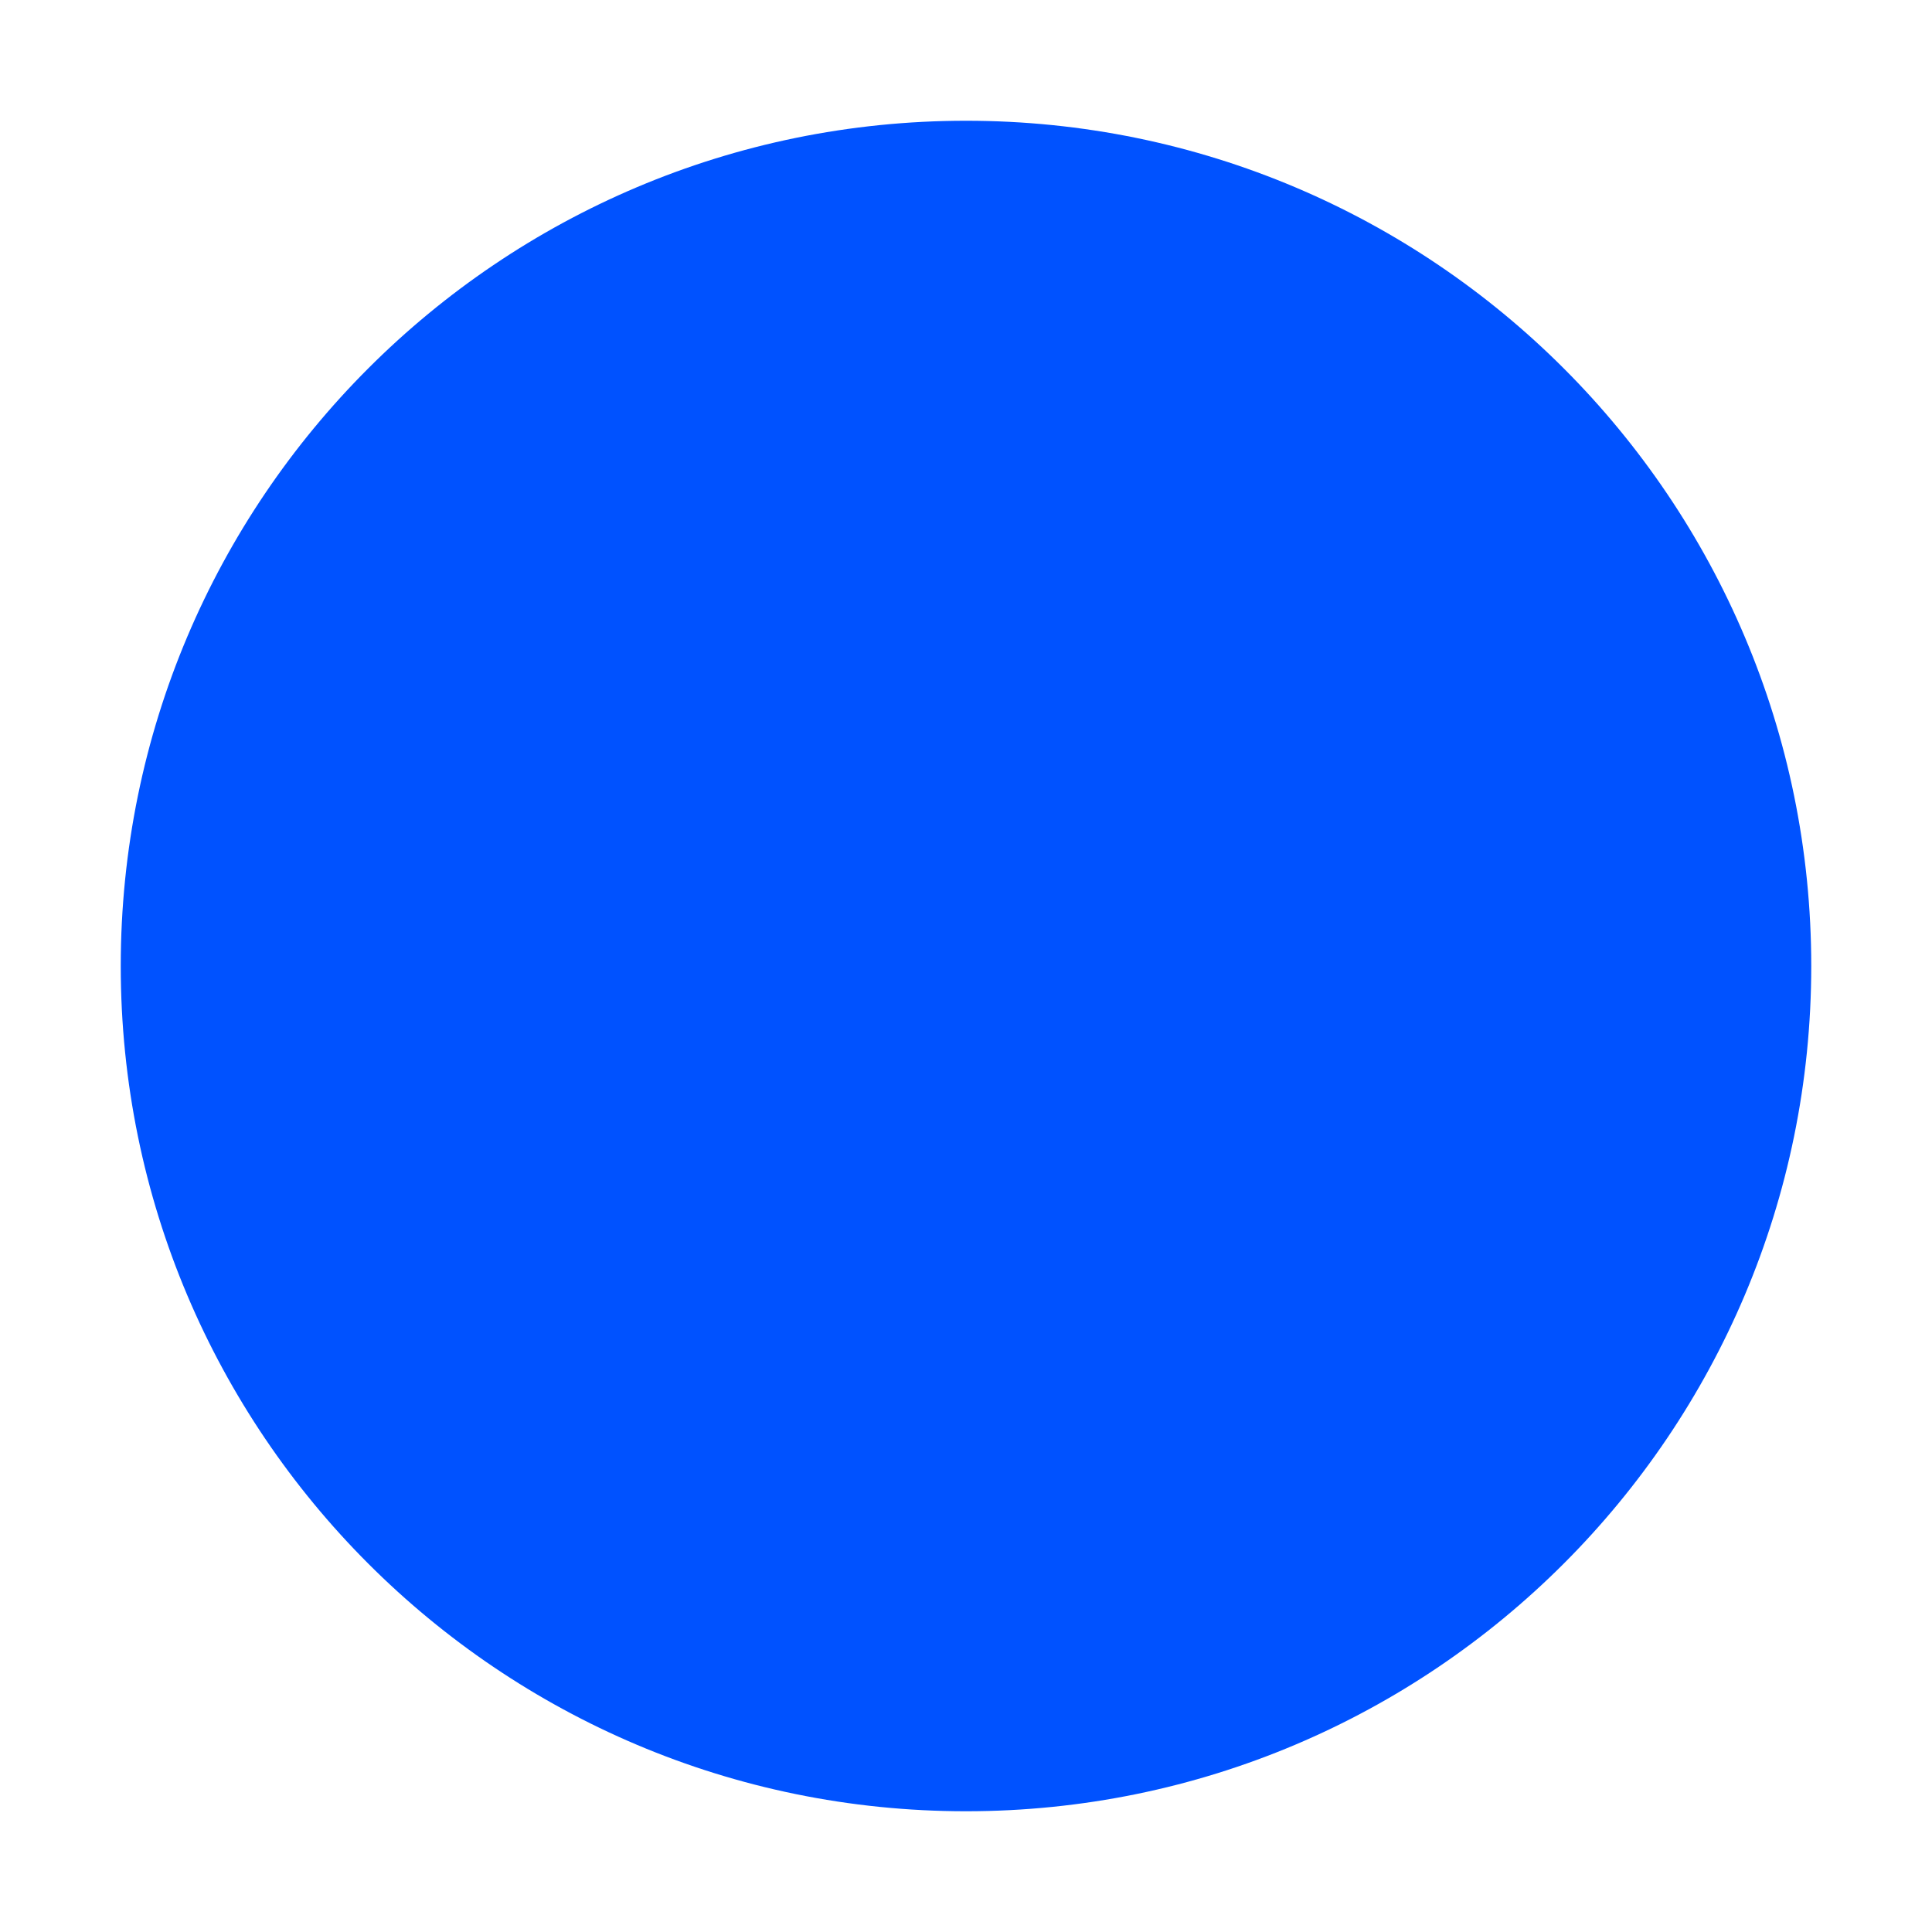
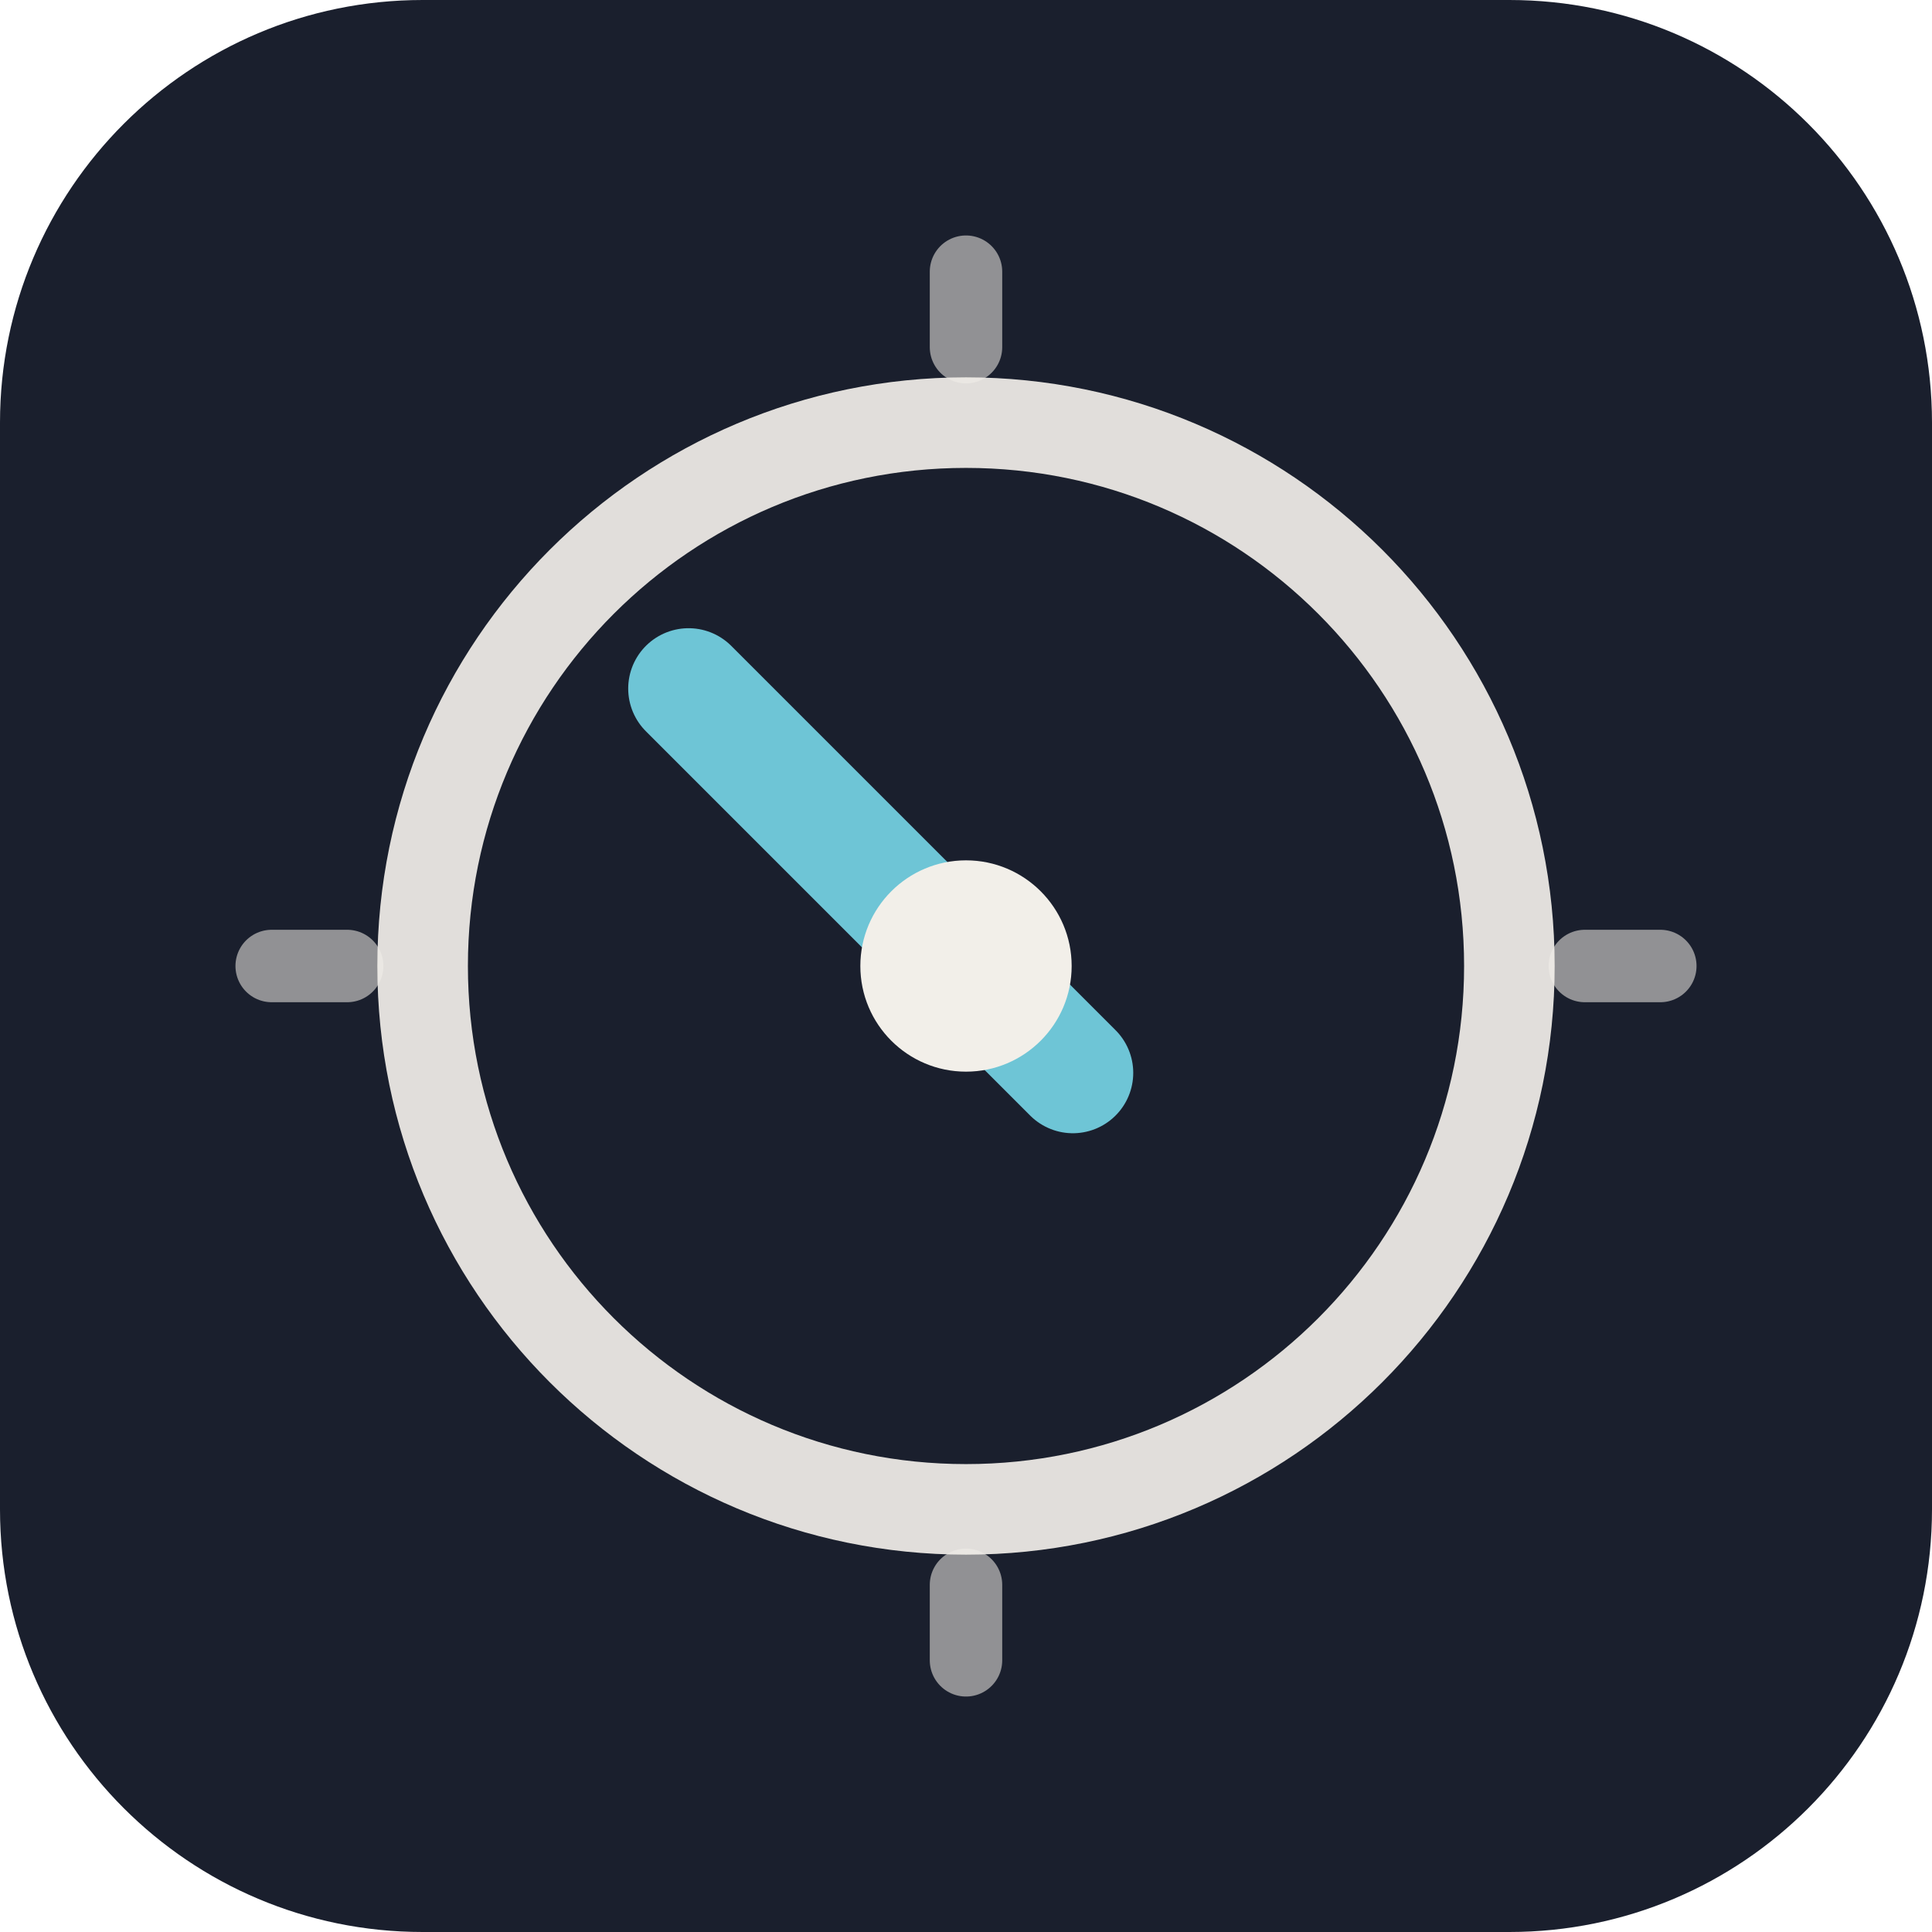
- <svg xmlns="http://www.w3.org/2000/svg" viewBox="0 0 32 32">
-   <circle cx="16" cy="16" r="14" fill="#0052ff" />
+ <svg xmlns="http://www.w3.org/2000/svg" viewBox="0 0 64 64">
+   <rect width="64" height="64" rx="14" fill="#1a1f2d" />
+   <g transform="translate(32 32)">
+     <circle cx="0" cy="0" r="18" fill="none" stroke="#f2efe9" stroke-width="3" opacity="0.92" />
+     <line x1="0" y1="-23" x2="0" y2="-20.5" stroke="#f2efe9" stroke-width="2.4" stroke-linecap="round" opacity="0.55" />
+     <line x1="23" y1="0" x2="20.5" y2="0" stroke="#f2efe9" stroke-width="2.4" stroke-linecap="round" opacity="0.55" />
+     <line x1="0" y1="23" x2="0" y2="20.5" stroke="#f2efe9" stroke-width="2.4" stroke-linecap="round" opacity="0.55" />
+     <line x1="-23" y1="0" x2="-20.5" y2="0" stroke="#f2efe9" stroke-width="2.4" stroke-linecap="round" opacity="0.55" />
+     <line x1="3.54" y1="3.54" x2="-9.19" y2="-9.19" stroke="#6ec5d6" stroke-width="4" stroke-linecap="round" />
+     <circle cx="0" cy="0" r="3.5" fill="#f2efe9" />
+   </g>
</svg>
